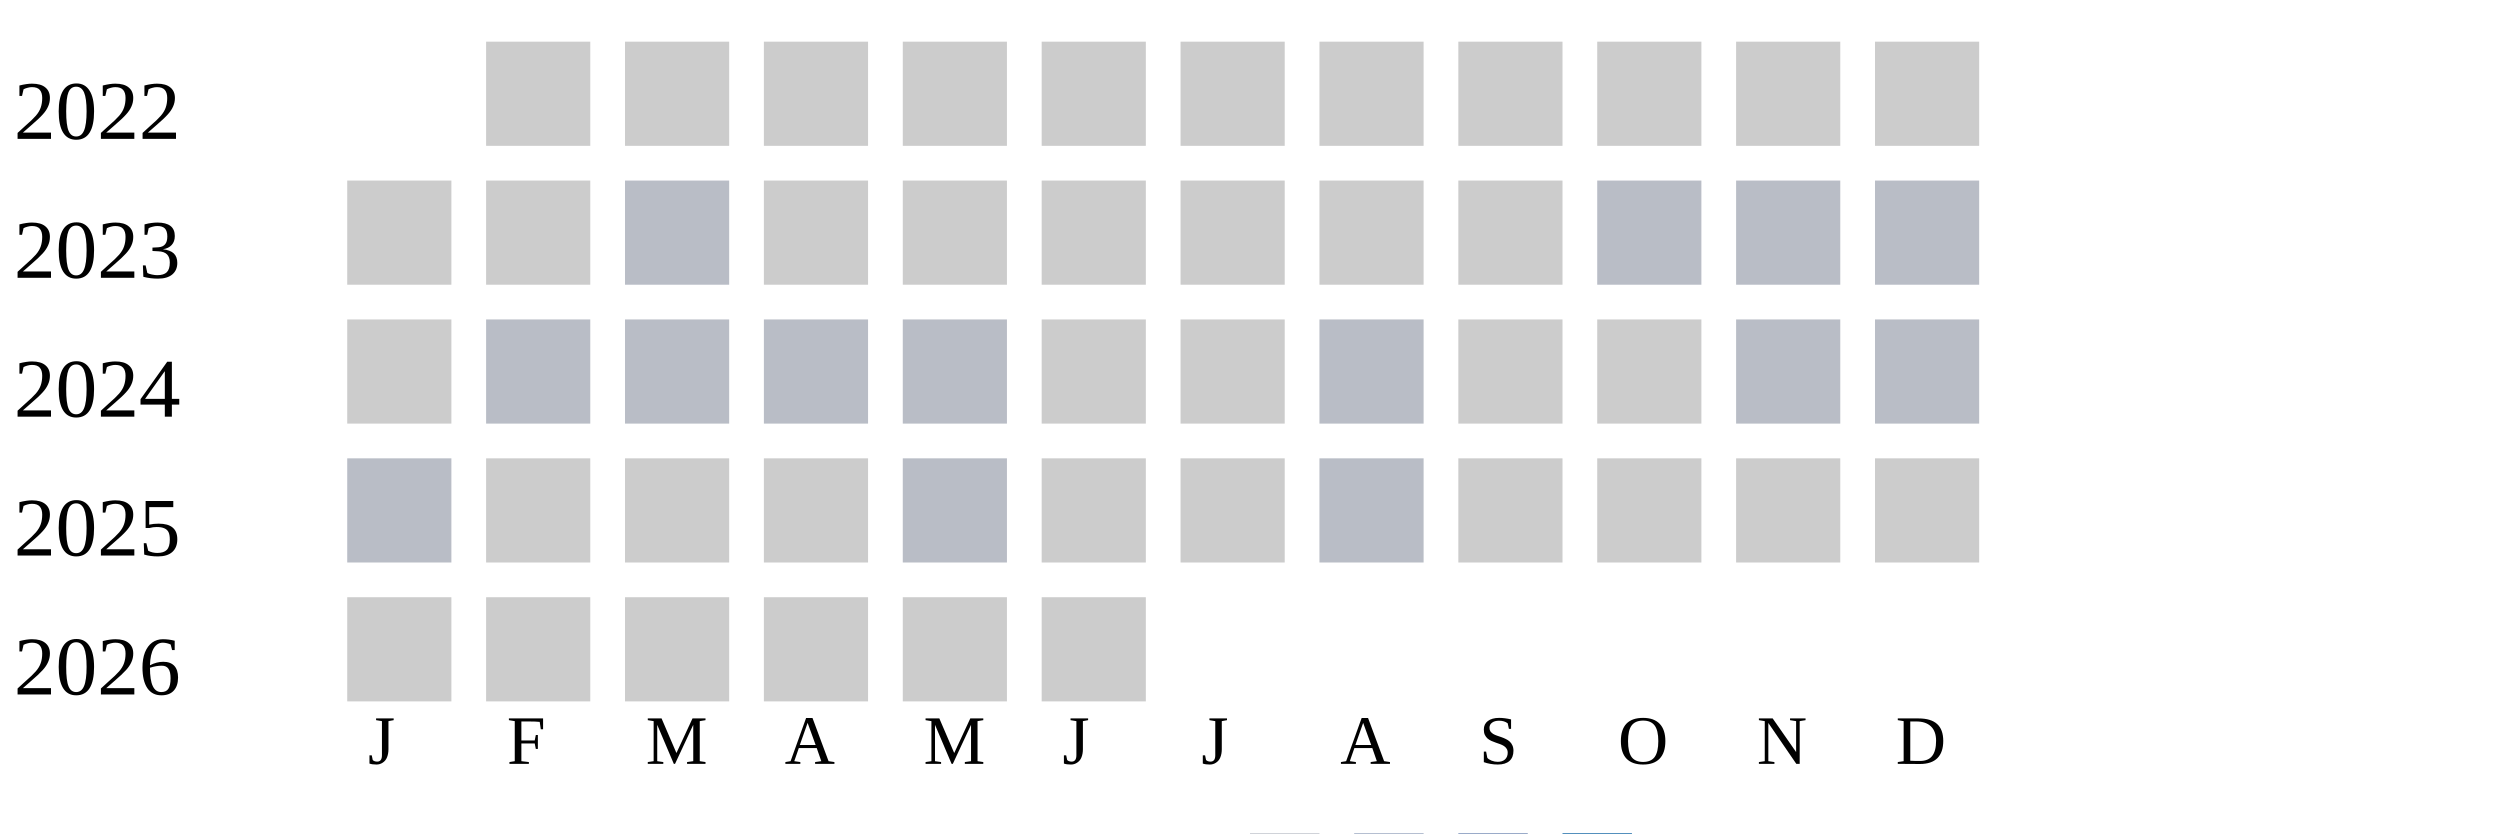
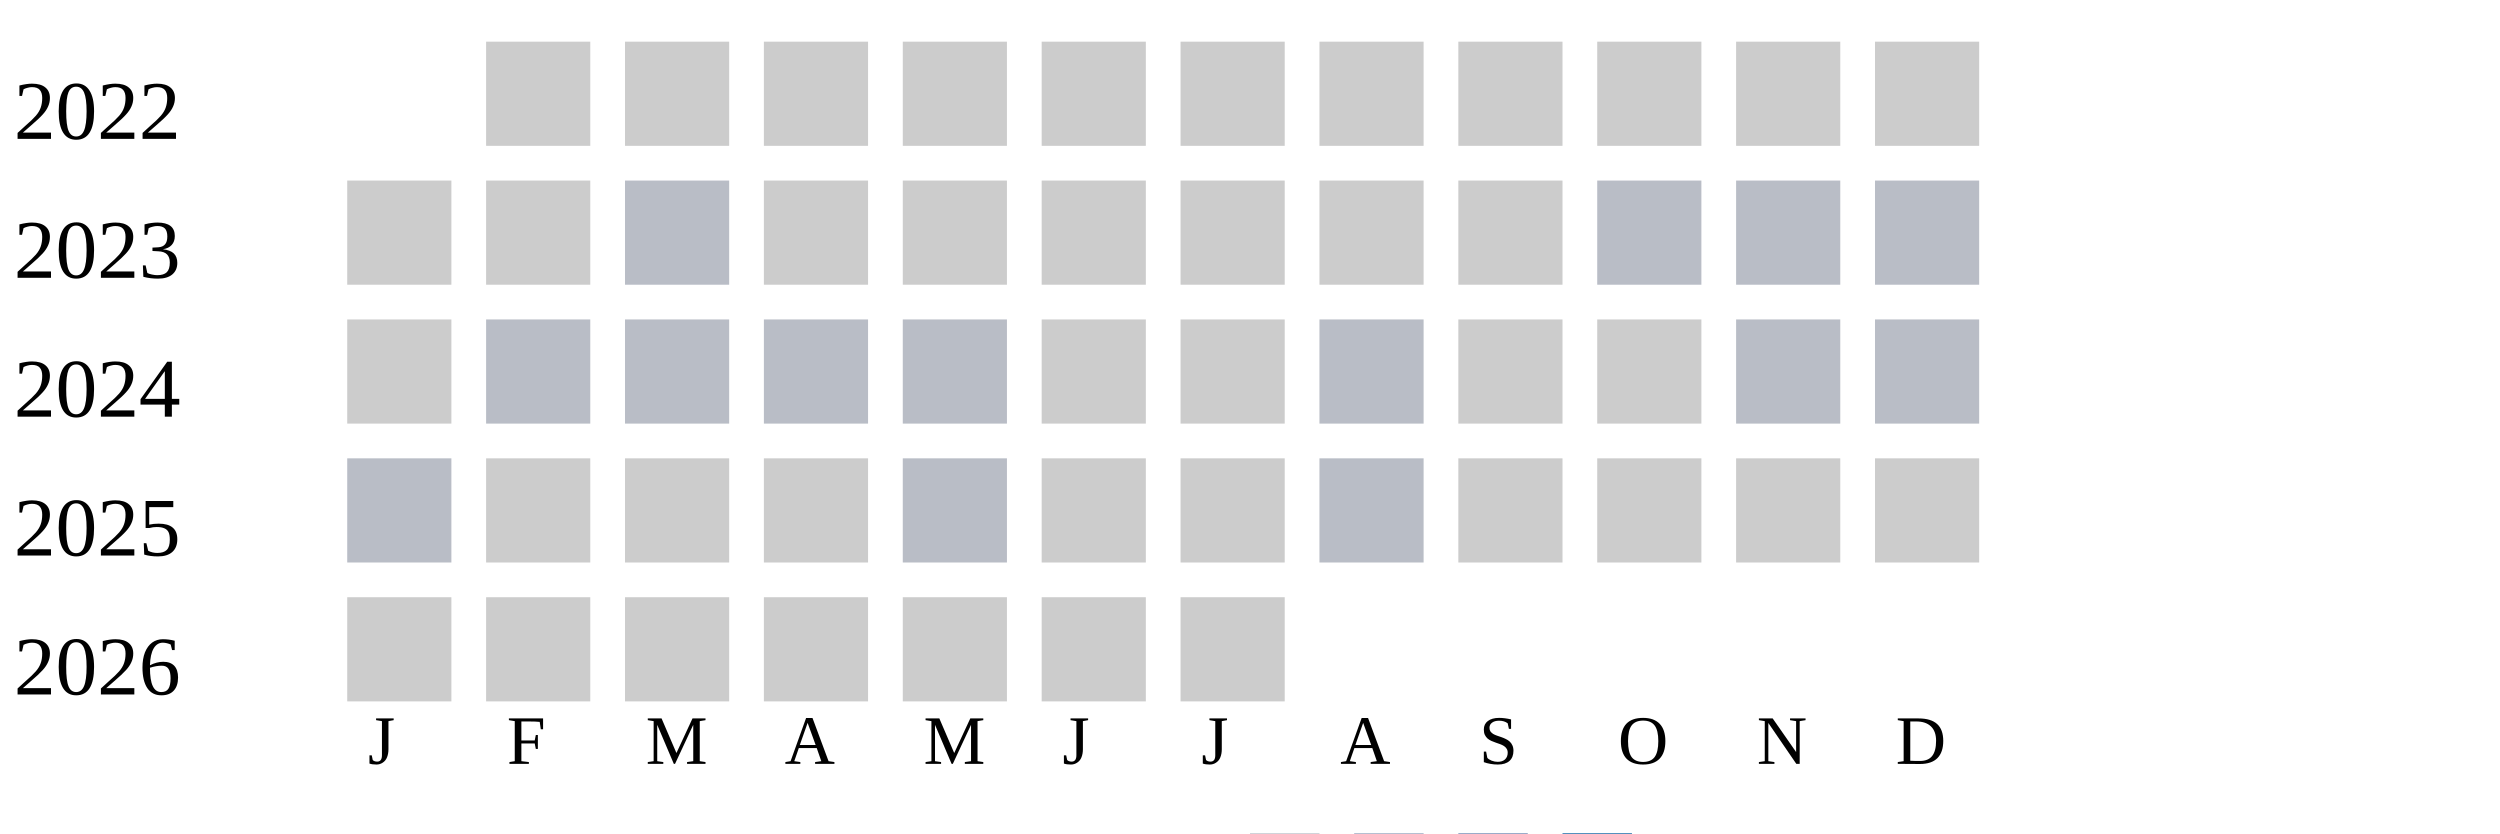
<svg xmlns="http://www.w3.org/2000/svg" width="360" height="120">
  <g transform="translate(0 0)">
    <text x="2" y="20">2022</text>
    <rect x="70" y="6" width="15" height="15" fill="#cccccc" />
    <rect x="90" y="6" width="15" height="15" fill="#cccccc" />
    <rect x="110" y="6" width="15" height="15" fill="#cccccc" />
    <rect x="130" y="6" width="15" height="15" fill="#cccccc" />
    <rect x="150" y="6" width="15" height="15" fill="#cccccc" />
    <rect x="170" y="6" width="15" height="15" fill="#cccccc" />
    <rect x="190" y="6" width="15" height="15" fill="#cccccc" />
    <rect x="210" y="6" width="15" height="15" fill="#cccccc" />
    <rect x="230" y="6" width="15" height="15" fill="#cccccc" />
    <rect x="250" y="6" width="15" height="15" fill="#cccccc" />
    <rect x="270" y="6" width="15" height="15" fill="#cccccc" />
  </g>
  <g transform="translate(0 20)">
    <text x="2" y="20">2023</text>
    <rect x="50" y="6" width="15" height="15" fill="#cccccc" />
    <rect x="70" y="6" width="15" height="15" fill="#cccccc" />
    <rect x="90" y="6" width="15" height="15" fill="#b9bdc6" />
    <rect x="110" y="6" width="15" height="15" fill="#cccccc" />
    <rect x="130" y="6" width="15" height="15" fill="#cccccc" />
    <rect x="150" y="6" width="15" height="15" fill="#cccccc" />
    <rect x="170" y="6" width="15" height="15" fill="#cccccc" />
    <rect x="190" y="6" width="15" height="15" fill="#cccccc" />
    <rect x="210" y="6" width="15" height="15" fill="#cccccc" />
    <rect x="230" y="6" width="15" height="15" fill="#b9bdc6" />
    <rect x="250" y="6" width="15" height="15" fill="#b9bdc6" />
    <rect x="270" y="6" width="15" height="15" fill="#b9bdc6" />
  </g>
  <g transform="translate(0 40)">
    <text x="2" y="20">2024</text>
    <rect x="50" y="6" width="15" height="15" fill="#cccccc" />
    <rect x="70" y="6" width="15" height="15" fill="#b9bdc6" />
    <rect x="90" y="6" width="15" height="15" fill="#b9bdc6" />
    <rect x="110" y="6" width="15" height="15" fill="#b9bdc6" />
    <rect x="130" y="6" width="15" height="15" fill="#b9bdc6" />
    <rect x="150" y="6" width="15" height="15" fill="#cccccc" />
    <rect x="170" y="6" width="15" height="15" fill="#cccccc" />
    <rect x="190" y="6" width="15" height="15" fill="#b9bdc6" />
    <rect x="210" y="6" width="15" height="15" fill="#cccccc" />
    <rect x="230" y="6" width="15" height="15" fill="#cccccc" />
    <rect x="250" y="6" width="15" height="15" fill="#b9bdc6" />
    <rect x="270" y="6" width="15" height="15" fill="#b9bdc6" />
  </g>
  <g transform="translate(0 60)">
    <text x="2" y="20">2025</text>
    <rect x="50" y="6" width="15" height="15" fill="#b9bdc6" />
    <rect x="70" y="6" width="15" height="15" fill="#cccccc" />
    <rect x="90" y="6" width="15" height="15" fill="#cccccc" />
    <rect x="110" y="6" width="15" height="15" fill="#cccccc" />
    <rect x="130" y="6" width="15" height="15" fill="#b9bdc6" />
    <rect x="150" y="6" width="15" height="15" fill="#cccccc" />
    <rect x="170" y="6" width="15" height="15" fill="#cccccc" />
    <rect x="190" y="6" width="15" height="15" fill="#b9bdc6" />
    <rect x="210" y="6" width="15" height="15" fill="#cccccc" />
    <rect x="230" y="6" width="15" height="15" fill="#cccccc" />
    <rect x="250" y="6" width="15" height="15" fill="#cccccc" />
    <rect x="270" y="6" width="15" height="15" fill="#cccccc" />
  </g>
  <g transform="translate(0 80)">
    <text x="2" y="20">2026</text>
    <rect x="50" y="6" width="15" height="15" fill="#cccccc" />
    <rect x="70" y="6" width="15" height="15" fill="#cccccc" />
    <rect x="90" y="6" width="15" height="15" fill="#cccccc" />
    <rect x="110" y="6" width="15" height="15" fill="#cccccc" />
    <rect x="130" y="6" width="15" height="15" fill="#cccccc" />
    <rect x="150" y="6" width="15" height="15" fill="#cccccc" />
+     <rect x="170" y="6" width="15" height="15" fill="#cccccc" />
  </g>
  <text style="font-size: 10px; text-align: center" x="53" y="110">J</text>
  <text style="font-size: 10px; text-align: center" x="73" y="110">F</text>
  <text style="font-size: 10px; text-align: center" x="93" y="110">M</text>
  <text style="font-size: 10px; text-align: center" x="113" y="110">A</text>
  <text style="font-size: 10px; text-align: center" x="133" y="110">M</text>
  <text style="font-size: 10px; text-align: center" x="153" y="110">J</text>
  <text style="font-size: 10px; text-align: center" x="173" y="110">J</text>
  <text style="font-size: 10px; text-align: center" x="193" y="110">A</text>
  <text style="font-size: 10px; text-align: center" x="213" y="110">S</text>
  <text style="font-size: 10px; text-align: center" x="233" y="110">O</text>
  <text style="font-size: 10px; text-align: center" x="253" y="110">N</text>
  <text style="font-size: 10px; text-align: center" x="273" y="110">D</text>
  <text style="font-size: 10px;" x="155" y="129">Less</text>
  <rect fill="#b9bdc6" width="10" height="10" x="180" y="120" />
  <rect fill="#919fba" width="10" height="10" x="195" y="120" />
  <rect fill="#6882ae" width="10" height="10" x="210" y="120" />
  <rect fill="#005a9c" width="10" height="10" x="225" y="120" />
  <text x="240" y="129" style="font-size: 10px;">More</text>
</svg>
